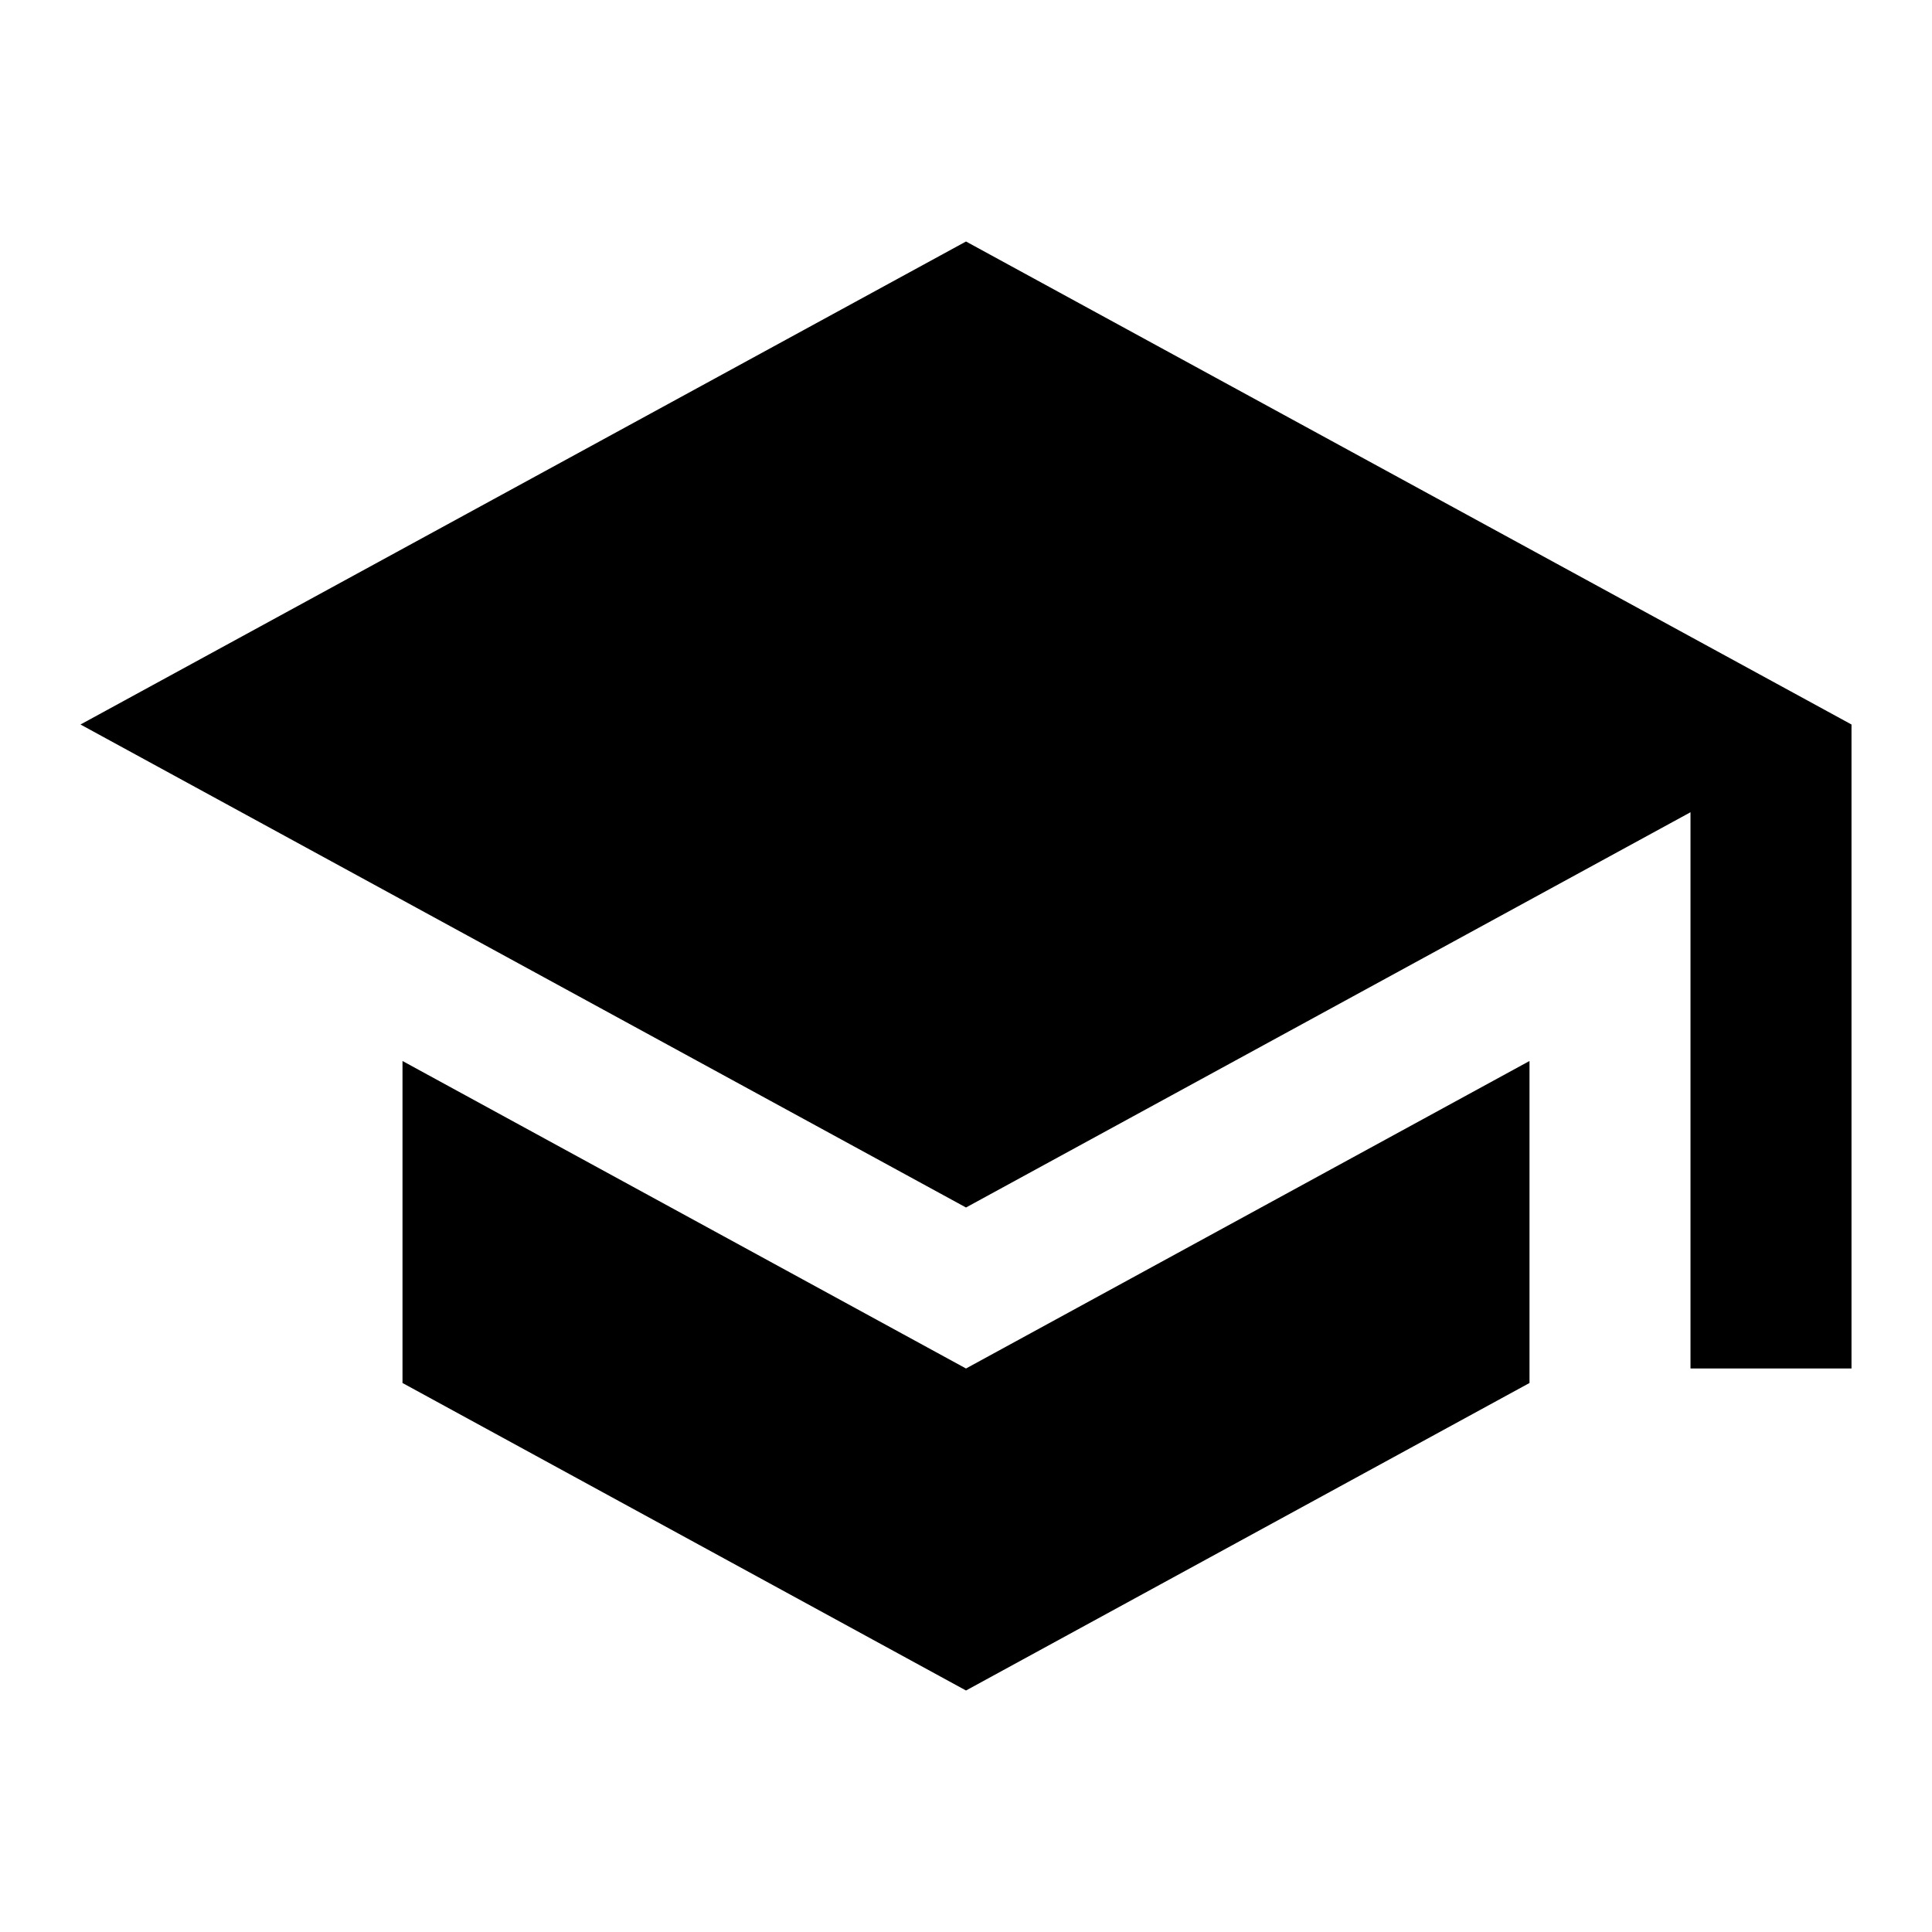
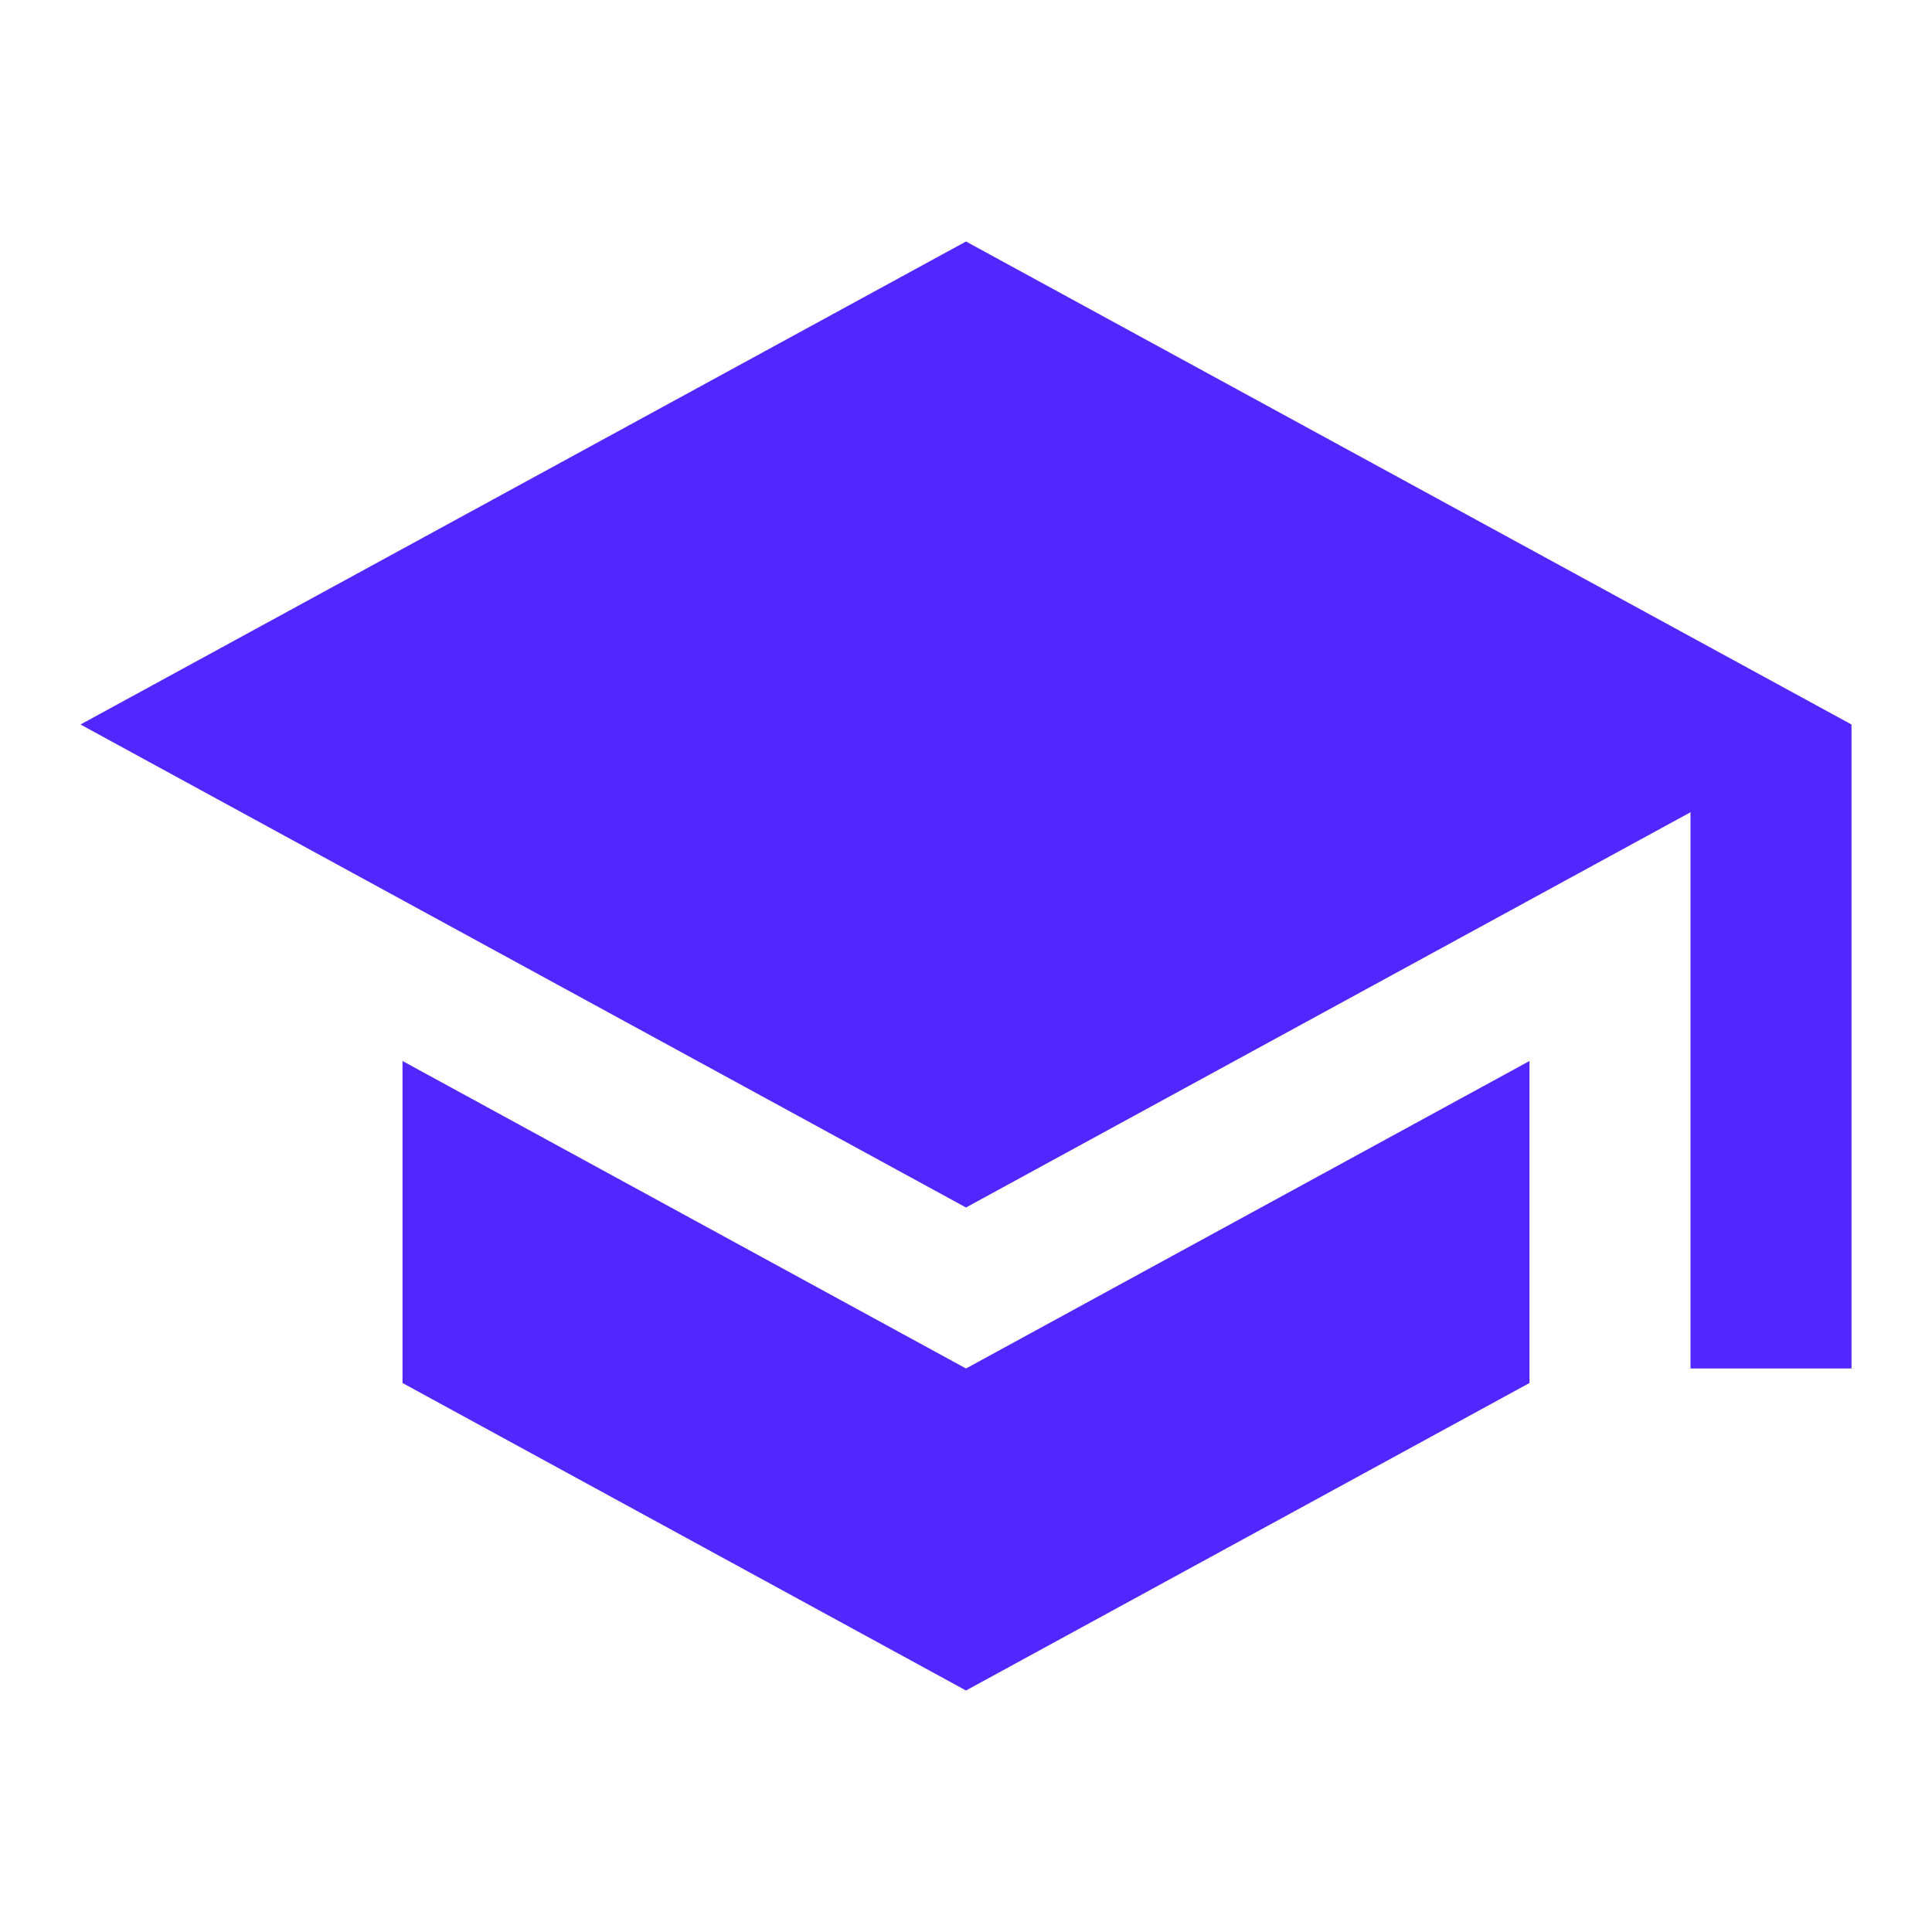
<svg xmlns="http://www.w3.org/2000/svg" width="1em" height="1em" viewBox="0 0 24 24">
-   <path fill="currentColor" d="M12 3L1 9l11 6l9-4.91V17h2V9M5 13.18v4L12 21l7-3.82v-4L12 17z" />
+   <path fill="#5227FF" d="M12 3L1 9l11 6l9-4.91V17h2V9M5 13.18v4L12 21l7-3.82v-4L12 17z" />
</svg>
